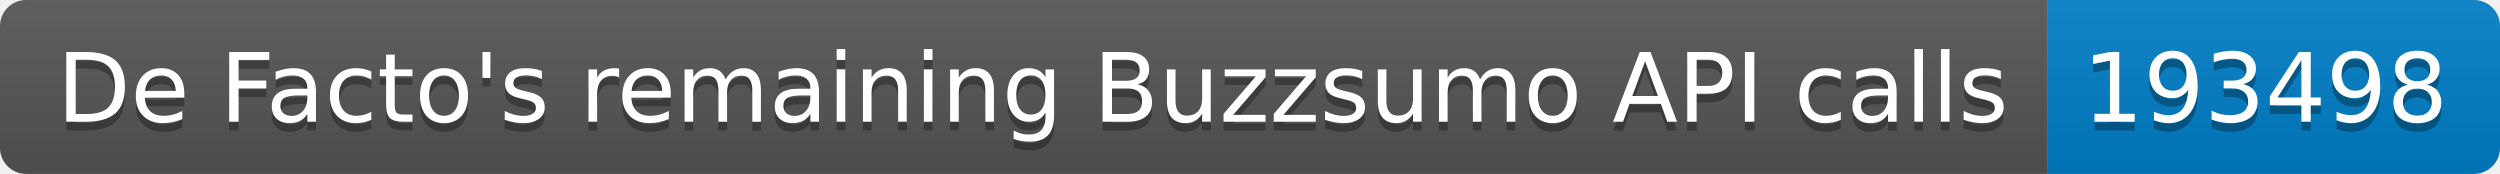
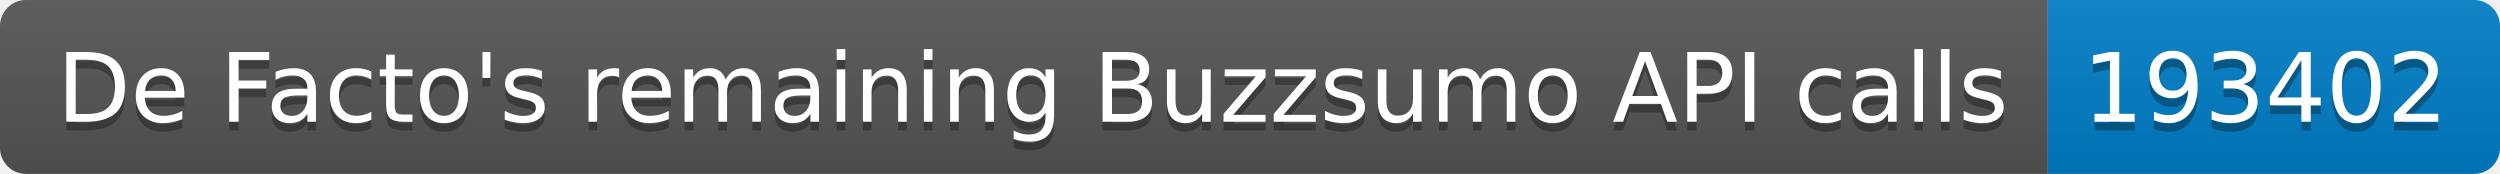
<svg xmlns="http://www.w3.org/2000/svg" width="287.5" height="20">
  <linearGradient id="smooth" x2="0" y2="100%">
    <stop offset="0" stop-color="#bbb" stop-opacity=".1" />
    <stop offset="1" stop-opacity=".1" />
  </linearGradient>
  <clipPath id="round">
    <rect width="287.5" height="20" rx="3" fill="#fff" />
  </clipPath>
  <g clip-path="url(#round)">
    <rect width="235.5" height="20" fill="#555" />
    <rect x="235.5" width="52.0" height="20" fill="#007ec6" />
    <rect width="287.5" height="20" fill="url(#smooth)" />
  </g>
  <g fill="#fff" text-anchor="middle" font-family="DejaVu Sans,Verdana,Geneva,sans-serif" font-size="110">
    <text x="1187.5" y="150" fill="#010101" fill-opacity=".3" transform="scale(0.1)" textLength="2255.0" lengthAdjust="spacing">De Facto's remaining Buzzsumo API calls</text>
    <text x="1187.5" y="140" transform="scale(0.1)" textLength="2255.0" lengthAdjust="spacing">De Facto's remaining Buzzsumo API calls</text>
-     <text x="2605.0" y="150" fill="#010101" fill-opacity=".3" transform="scale(0.1)" textLength="420.0" lengthAdjust="spacing">193498</text>
-     <text x="2605.0" y="140" transform="scale(0.1)" textLength="420.0" lengthAdjust="spacing">193498</text>
+     <text x="2605.0" y="150" fill="#010101" fill-opacity=".3" transform="scale(0.1)" textLength="420.0" lengthAdjust="spacing">193402</text>
+     <text x="2605.0" y="140" transform="scale(0.1)" textLength="420.0" lengthAdjust="spacing">193402</text>
  </g>
</svg>
